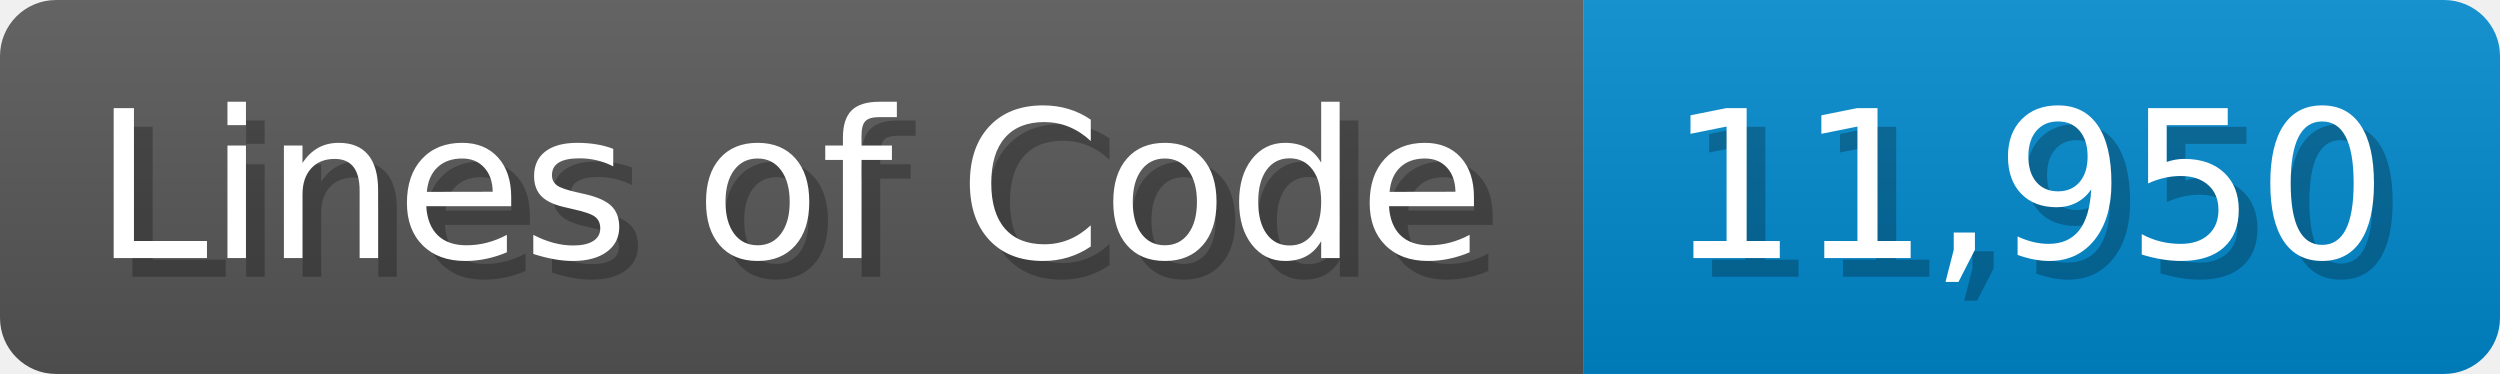
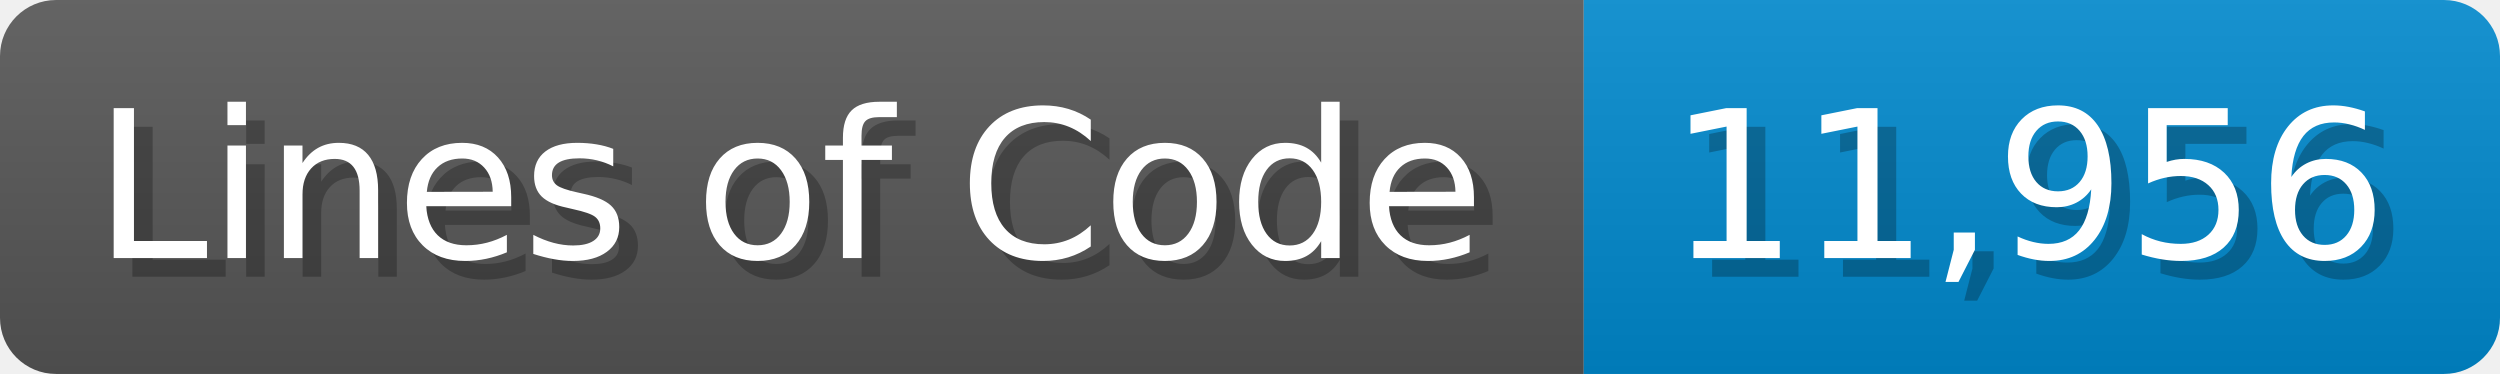
<svg xmlns="http://www.w3.org/2000/svg" width="133.7" height="20" viewBox="0 0 1337 200">
  <linearGradient id="a" x2="0" y2="100%">
    <stop offset="0" stop-opacity=".1" stop-color="#EEE" />
    <stop offset="1" stop-opacity=".1" />
  </linearGradient>
  <mask id="m">
    <rect width="1337" height="200" rx="30" fill="#FFF" />
  </mask>
  <g mask="url(#m)">
    <rect width="847" height="200" fill="#555" />
    <rect width="490" height="200" fill="#08C" x="847" />
    <rect width="1337" height="200" fill="url(#a)" />
  </g>
  <g fill="#fff" text-anchor="start" font-family="Verdana,DejaVu Sans,sans-serif" font-size="110">
    <text x="60" y="148" textLength="747" fill="#000" opacity="0.25">Lines of Code</text>
    <text x="50" y="138" textLength="747">Lines of Code</text>
-     <text x="902" y="148" textLength="390" fill="#000" opacity="0.25">11,950</text>
-     <text x="892" y="138" textLength="390">11,950</text>
+     <text x="902" y="148" textLength="390" fill="#000" opacity="0.25">11,956</text>
+     <text x="892" y="138" textLength="390">11,956</text>
  </g>
</svg>
